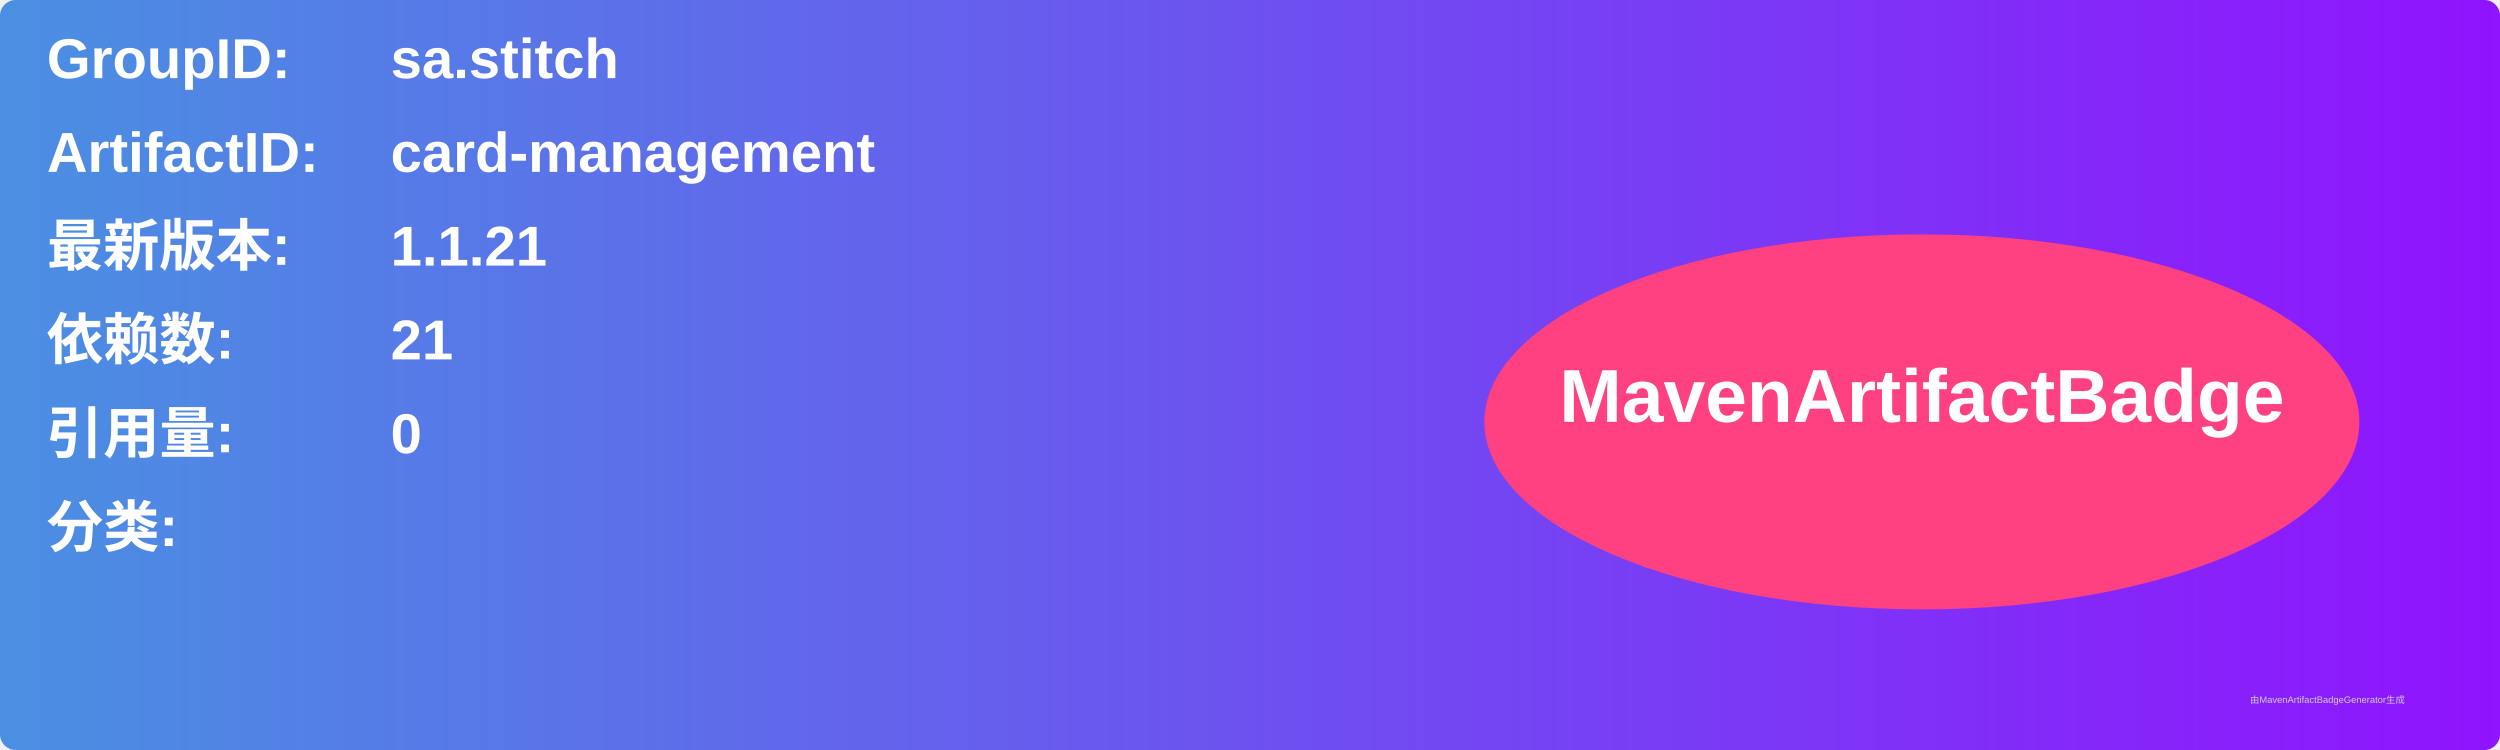
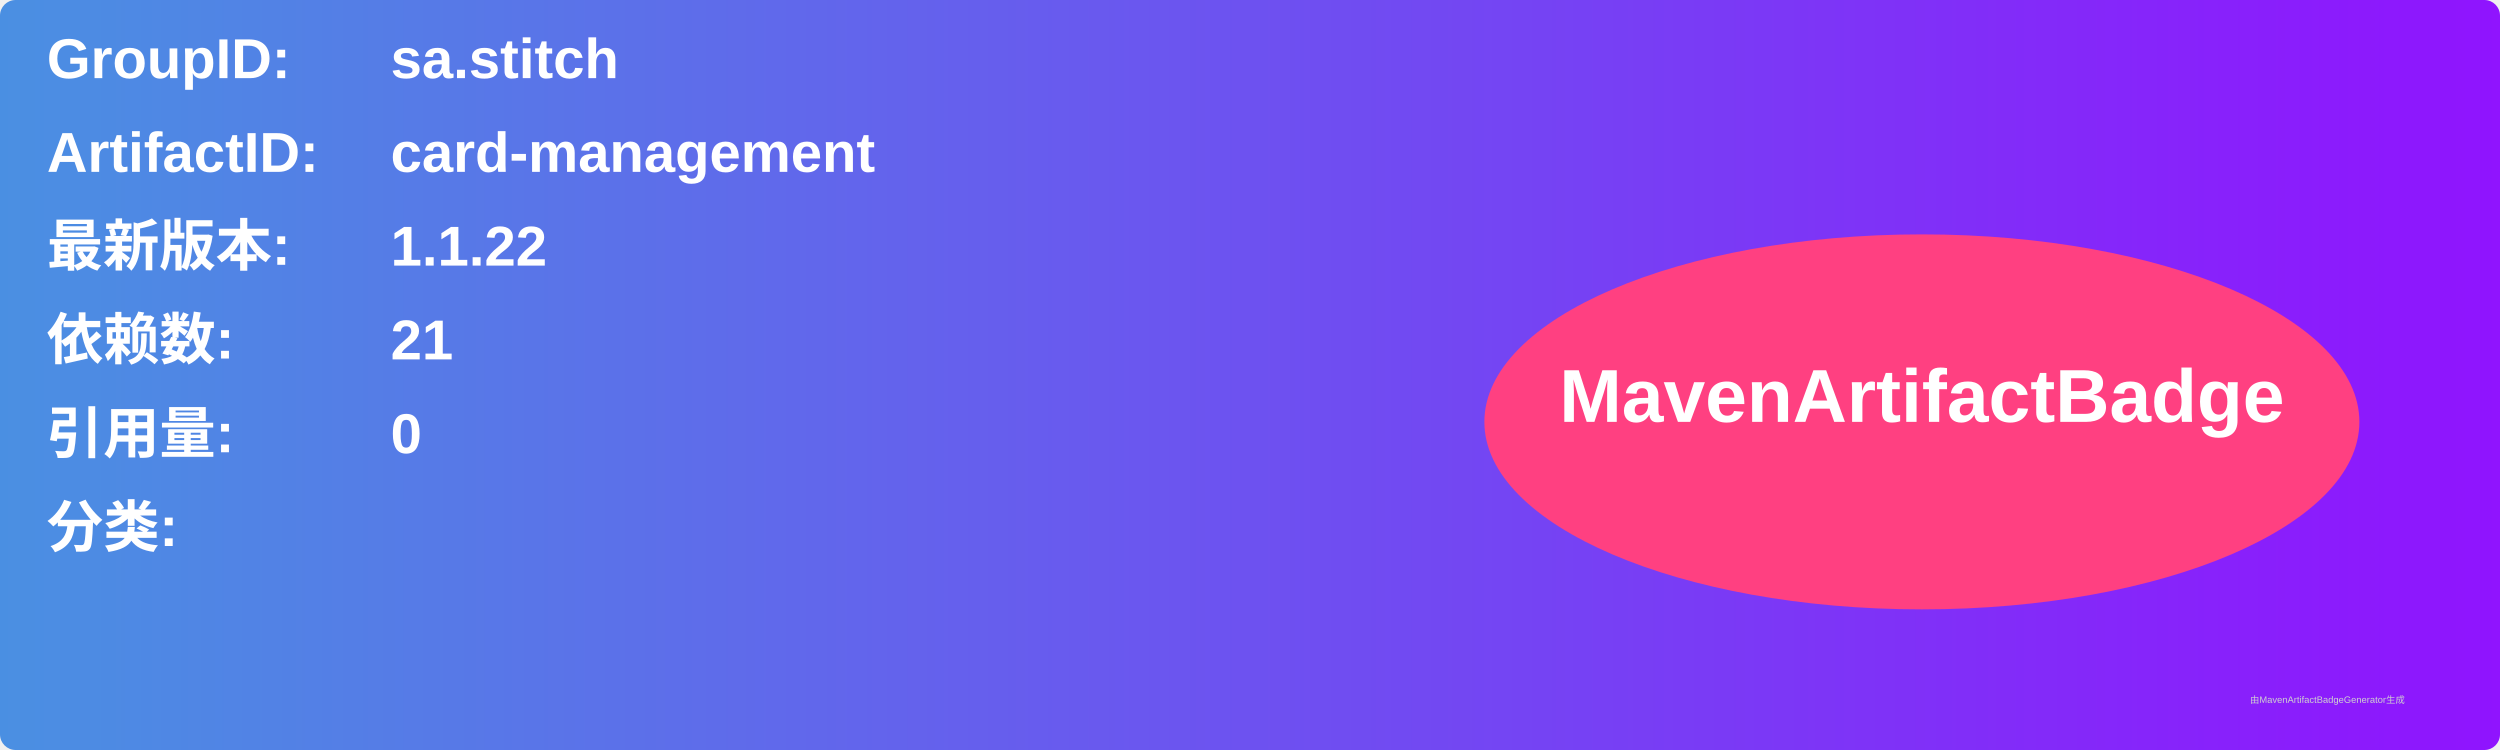
<svg xmlns="http://www.w3.org/2000/svg" width="800" height="240" viewBox="0 0 800 240">
  <linearGradient id="grad" x1="0%" y1="0%" x2="100%" y2="0%">
    <stop offset="0%" stop-color="#4a90e2" />
    <stop offset="100%" stop-color="#9013fe" />
  </linearGradient>
  <rect width="100%" height="100%" rx="5" ry="5" fill="url(#grad)" />
  <g transform="translate(15, 15)">
    <text x="0" y="10" font-family="Arial" font-size="18" fill="white" font-weight="bold" width="260">GroupID:</text>
    <text x="110" y="10" font-family="Arial" font-size="18" fill="white" font-weight="bold" width="460">sa.stitch</text>
    <text x="0" y="40" font-family="Arial" font-size="18" fill="white" font-weight="bold" width="260">ArtifactID:</text>
    <text x="110" y="40" font-family="Arial" font-size="18" fill="white" font-weight="bold" width="460">card-management</text>
    <text x="0" y="70" font-family="Arial" font-size="18" fill="white" font-weight="bold">最新版本:</text>
    <text x="110" y="70" font-family="Arial" font-size="18" fill="white" font-weight="bold">
-       <tspan font-weight="bold">1.1.21</tspan>
+       <tspan font-weight="bold">1.1.22</tspan>
    </text>
    <text x="0" y="100" font-family="Arial" font-size="18" fill="white" font-weight="bold">依赖数: </text>
    <text x="110" y="100" font-family="Arial" font-size="18" fill="white">
      <tspan font-weight="bold">21</tspan>
    </text>
    <text x="0" y="130" font-family="Arial" font-size="18" fill="white" font-weight="bold">引用量: </text>
    <text x="110" y="130" font-family="Arial" font-size="18" fill="white">
      <tspan font-weight="bold">0</tspan>
    </text>
    <text x="0" y="160" font-family="Arial" font-size="18" fill="white" font-weight="bold">分类:</text>
    <text x="10" y="190" font-family="Arial" font-size="10" fill="white">
      <tspan font-weight="bold" />
    </text>
    <ellipse cx="600" cy="120" rx="140" ry="60" fill="#ff4081" />
    <text x="600" y="120" text-anchor="middle" font-family="Arial" font-size="24" fill="white" font-weight="bold">MavenArtifactBadge</text>
  </g>
  <text x="720" y="225" font-family="Arial" font-size="3" fill="#d0d0d0">由MavenArtifactBadgeGenerator生成</text>
</svg>
